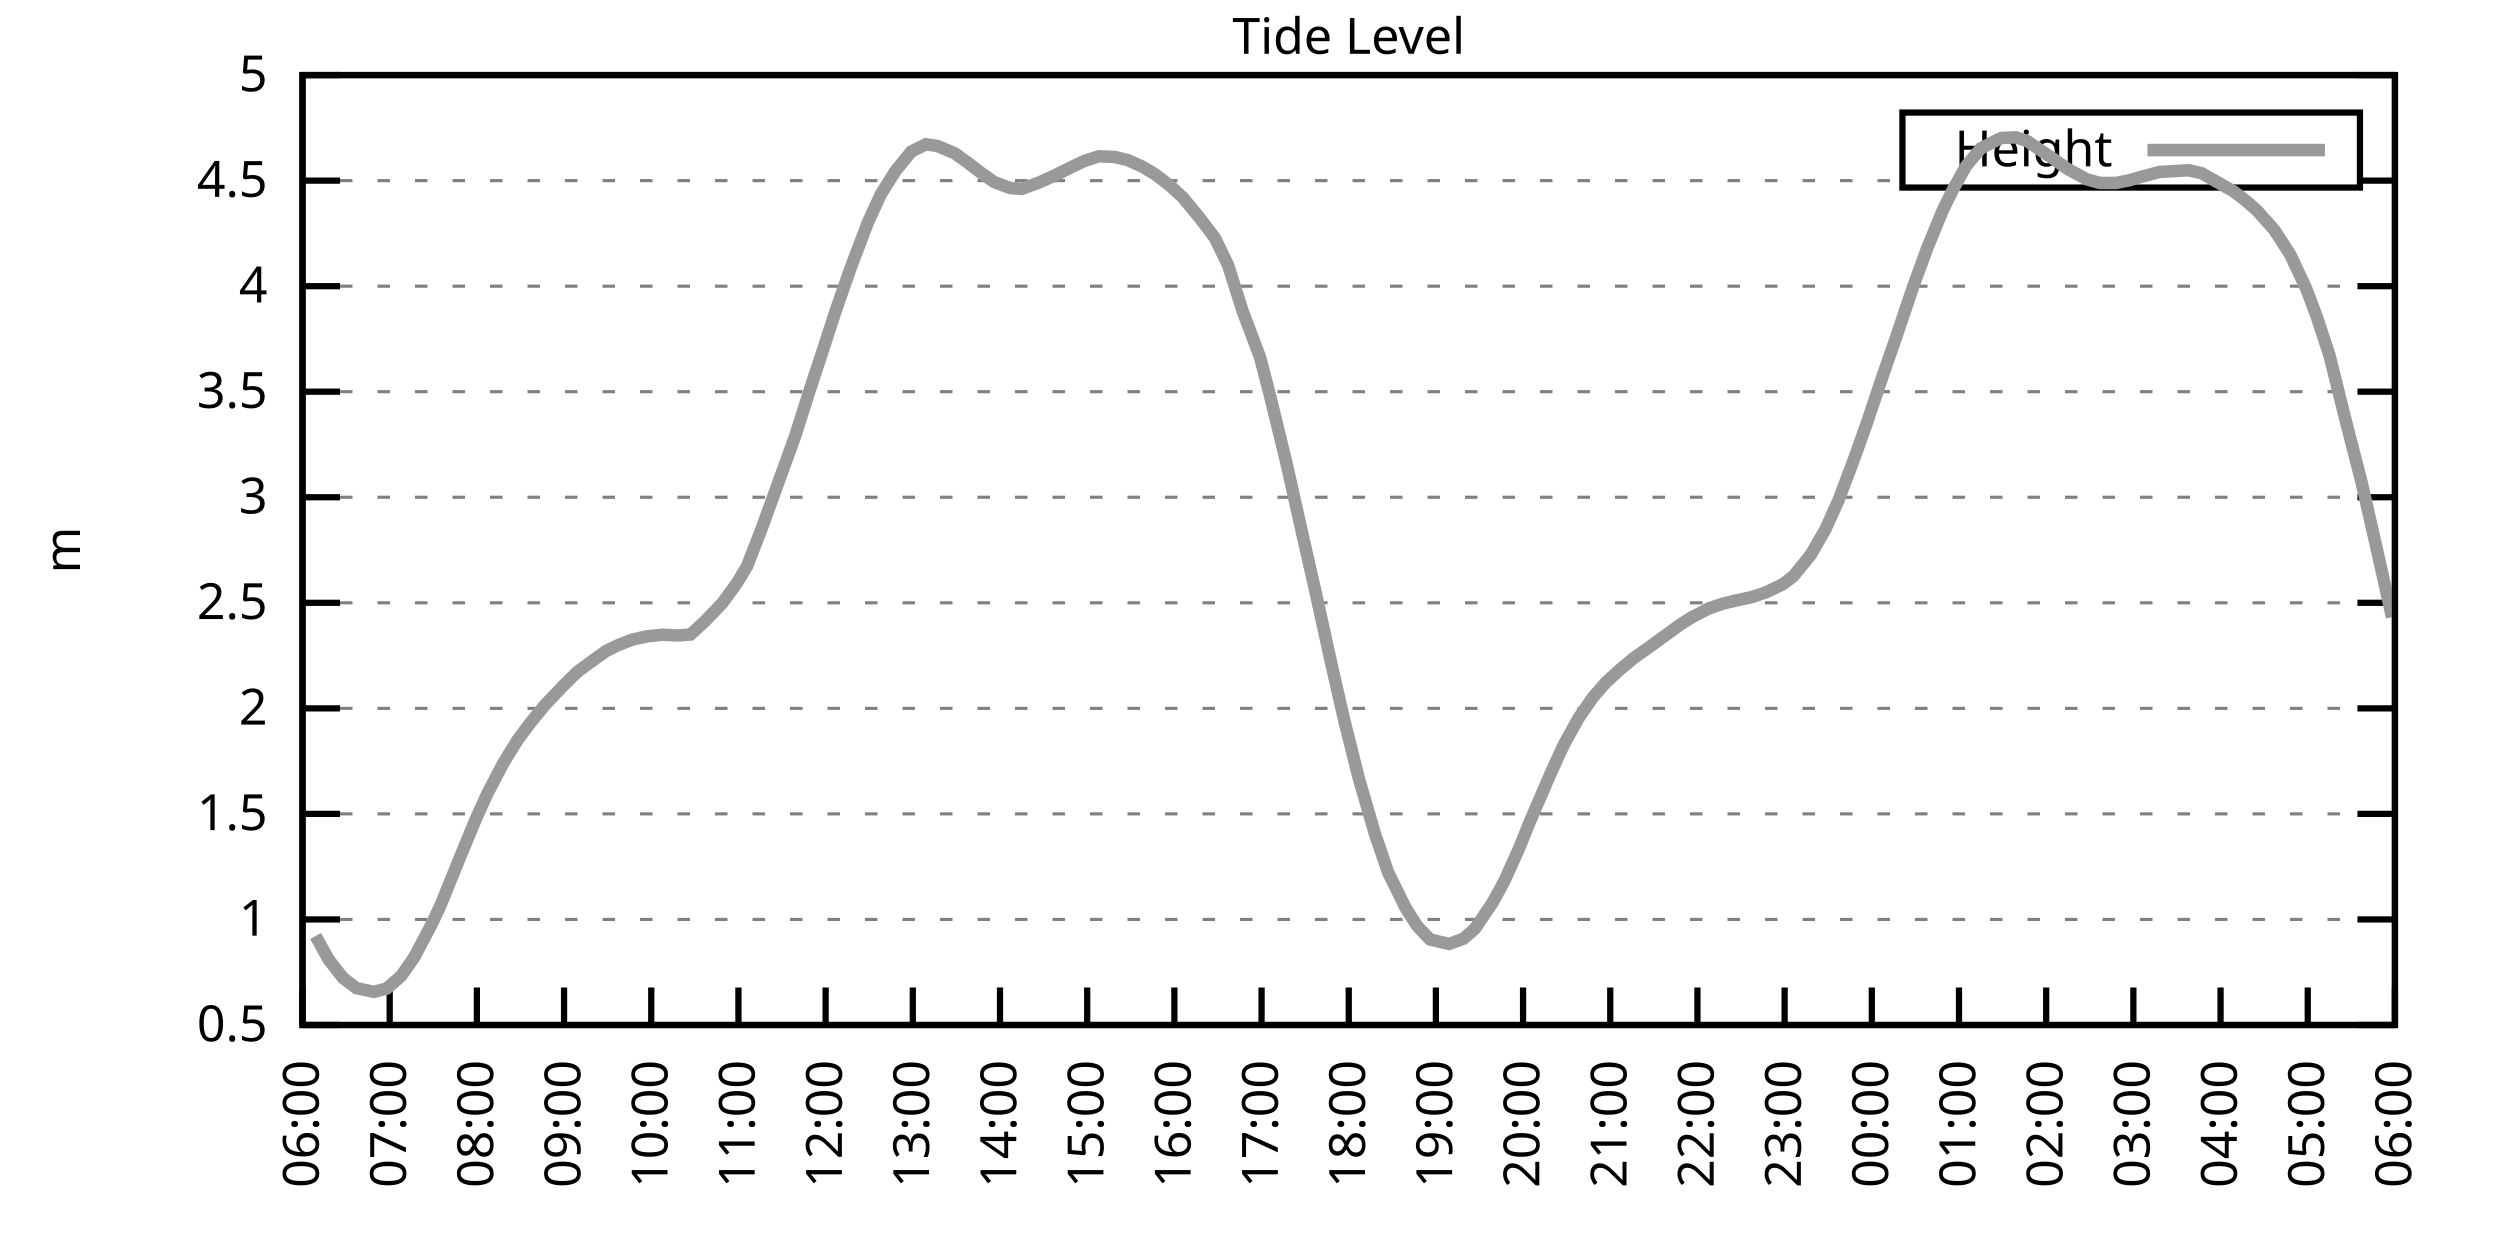
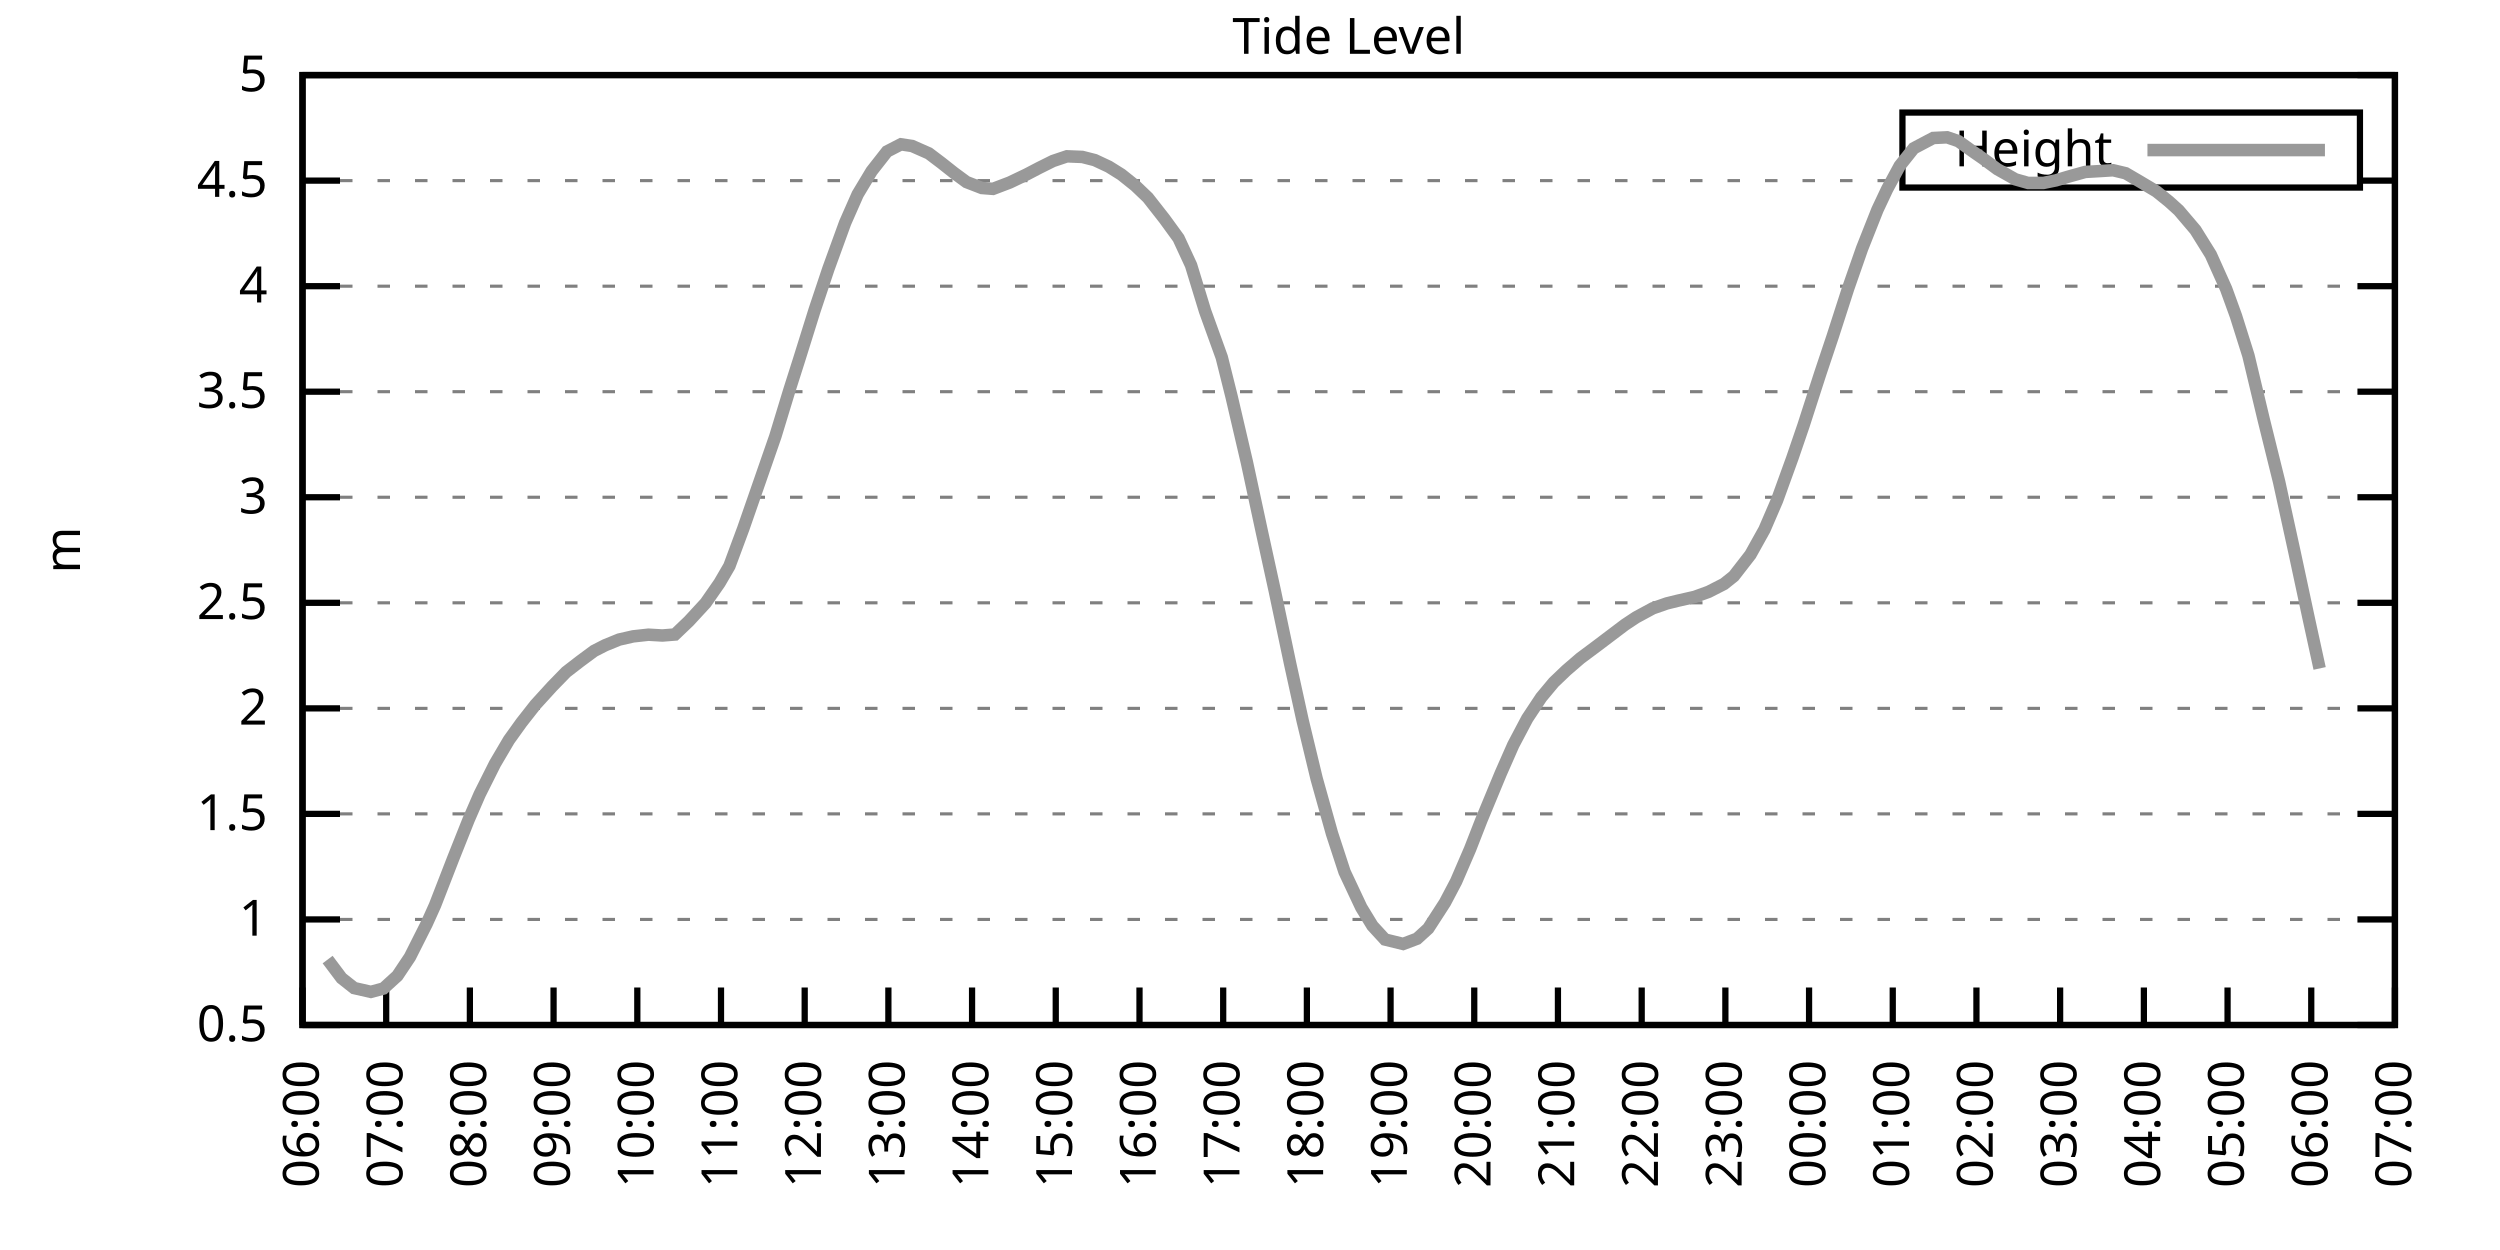
<svg xmlns="http://www.w3.org/2000/svg" xmlns:xlink="http://www.w3.org/1999/xlink" width="400" height="200" viewBox="0 0 400 200">
  <g id="gnuplot_canvas">
    <rect x="0" y="0" width="400" height="200" fill="none" />
    <defs>
      <circle id="gpDot" r="0.5" stroke-width="0.5" stroke="currentColor" />
      <path id="gpPt0" stroke-width="0.333" stroke="currentColor" d="M-1,0 h2 M0,-1 v2" />
      <path id="gpPt1" stroke-width="0.333" stroke="currentColor" d="M-1,-1 L1,1 M1,-1 L-1,1" />
      <path id="gpPt2" stroke-width="0.333" stroke="currentColor" d="M-1,0 L1,0 M0,-1 L0,1 M-1,-1 L1,1 M-1,1 L1,-1" />
      <rect id="gpPt3" stroke-width="0.333" stroke="currentColor" x="-1" y="-1" width="2" height="2" />
      <rect id="gpPt4" stroke-width="0.333" stroke="currentColor" fill="currentColor" x="-1" y="-1" width="2" height="2" />
      <circle id="gpPt5" stroke-width="0.333" stroke="currentColor" cx="0" cy="0" r="1" />
      <use xlink:href="#gpPt5" id="gpPt6" fill="currentColor" stroke="none" />
      <path id="gpPt7" stroke-width="0.333" stroke="currentColor" d="M0,-1.33 L-1.33,0.67 L1.33,0.67 z" />
      <use xlink:href="#gpPt7" id="gpPt8" fill="currentColor" stroke="none" />
      <use xlink:href="#gpPt7" id="gpPt9" stroke="currentColor" transform="rotate(180)" />
      <use xlink:href="#gpPt9" id="gpPt10" fill="currentColor" stroke="none" />
      <use xlink:href="#gpPt3" id="gpPt11" stroke="currentColor" transform="rotate(45)" />
      <use xlink:href="#gpPt11" id="gpPt12" fill="currentColor" stroke="none" />
      <path id="gpPt13" stroke-width="0.333" stroke="currentColor" d="M0,1.330 L1.265,0.411 L0.782,-1.067 L-0.782,-1.076 L-1.265,0.411 z" />
      <use xlink:href="#gpPt13" id="gpPt14" fill="currentColor" stroke="none" />
      <filter id="textbox" filterUnits="objectBoundingBox" x="0" y="0" height="1" width="1">
        <feFlood flood-color="white" flood-opacity="1" result="bgnd" />
        <feComposite in="SourceGraphic" in2="bgnd" operator="atop" />
      </filter>
      <filter id="greybox" filterUnits="objectBoundingBox" x="0" y="0" height="1" width="1">
        <feFlood flood-color="lightgrey" flood-opacity="1" result="grey" />
        <feComposite in="SourceGraphic" in2="grey" operator="atop" />
      </filter>
    </defs>
    <g fill="none" color="white" stroke="currentColor" stroke-width="1.00" stroke-linecap="butt" stroke-linejoin="miter">
</g>
    <g fill="none" color="black" stroke="currentColor" stroke-width="1.00" stroke-linecap="butt" stroke-linejoin="miter">
      <g stroke="none" shape-rendering="crispEdges">
        <polygon fill="rgb(255, 255, 255)" points="48.40,164.00 383.18,164.00 383.18,12.02 48.40,12.02 " />
      </g>
    </g>
    <g fill="none" color="black" stroke="currentColor" stroke-width="1.00" stroke-linecap="butt" stroke-linejoin="miter">
</g>
    <g fill="none" color="black" stroke="black" stroke-width="0.50" stroke-linecap="butt" stroke-linejoin="miter">
</g>
    <g fill="none" color="gray" stroke="currentColor" stroke-width="0.50" stroke-linecap="butt" stroke-linejoin="miter">
      <path stroke="gray" stroke-dasharray="2,4" class="gridline" d="M48.40,164.00 L383.19,164.00  " />
    </g>
    <g fill="none" color="gray" stroke="gray" stroke-width="1.00" stroke-linecap="butt" stroke-linejoin="miter">
</g>
    <g fill="none" color="black" stroke="currentColor" stroke-width="1.00" stroke-linecap="butt" stroke-linejoin="miter">
      <path stroke="black" d="M48.40,164.00 L54.40,164.00 M383.19,164.00 L377.19,164.00  " />
      <g transform="translate(42.80,166.60)" stroke="none" fill="black" font-family="Sans" font-size="8.00" text-anchor="end">
        <text>
          <tspan font-family="Sans"> 0.5</tspan>
        </text>
      </g>
    </g>
    <g fill="none" color="black" stroke="currentColor" stroke-width="1.00" stroke-linecap="butt" stroke-linejoin="miter">
</g>
    <g fill="none" color="black" stroke="black" stroke-width="0.50" stroke-linecap="butt" stroke-linejoin="miter">
</g>
    <g fill="none" color="gray" stroke="currentColor" stroke-width="0.50" stroke-linecap="butt" stroke-linejoin="miter">
      <path stroke="gray" stroke-dasharray="2,4" class="gridline" d="M48.40,147.11 L383.19,147.11  " />
    </g>
    <g fill="none" color="gray" stroke="gray" stroke-width="1.00" stroke-linecap="butt" stroke-linejoin="miter">
</g>
    <g fill="none" color="black" stroke="currentColor" stroke-width="1.00" stroke-linecap="butt" stroke-linejoin="miter">
      <path stroke="black" d="M48.40,147.11 L54.40,147.11 M383.19,147.11 L377.19,147.11  " />
      <g transform="translate(42.80,149.71)" stroke="none" fill="black" font-family="Sans" font-size="8.00" text-anchor="end">
        <text>
          <tspan font-family="Sans"> 1</tspan>
        </text>
      </g>
    </g>
    <g fill="none" color="black" stroke="currentColor" stroke-width="1.00" stroke-linecap="butt" stroke-linejoin="miter">
</g>
    <g fill="none" color="black" stroke="black" stroke-width="0.50" stroke-linecap="butt" stroke-linejoin="miter">
</g>
    <g fill="none" color="gray" stroke="currentColor" stroke-width="0.50" stroke-linecap="butt" stroke-linejoin="miter">
      <path stroke="gray" stroke-dasharray="2,4" class="gridline" d="M48.40,130.22 L383.19,130.22  " />
    </g>
    <g fill="none" color="gray" stroke="gray" stroke-width="1.00" stroke-linecap="butt" stroke-linejoin="miter">
</g>
    <g fill="none" color="black" stroke="currentColor" stroke-width="1.00" stroke-linecap="butt" stroke-linejoin="miter">
      <path stroke="black" d="M48.40,130.22 L54.40,130.22 M383.19,130.22 L377.19,130.22  " />
      <g transform="translate(42.80,132.82)" stroke="none" fill="black" font-family="Sans" font-size="8.00" text-anchor="end">
        <text>
          <tspan font-family="Sans"> 1.5</tspan>
        </text>
      </g>
    </g>
    <g fill="none" color="black" stroke="currentColor" stroke-width="1.00" stroke-linecap="butt" stroke-linejoin="miter">
</g>
    <g fill="none" color="black" stroke="black" stroke-width="0.50" stroke-linecap="butt" stroke-linejoin="miter">
</g>
    <g fill="none" color="gray" stroke="currentColor" stroke-width="0.50" stroke-linecap="butt" stroke-linejoin="miter">
      <path stroke="gray" stroke-dasharray="2,4" class="gridline" d="M48.40,113.34 L383.19,113.34  " />
    </g>
    <g fill="none" color="gray" stroke="gray" stroke-width="1.00" stroke-linecap="butt" stroke-linejoin="miter">
</g>
    <g fill="none" color="black" stroke="currentColor" stroke-width="1.00" stroke-linecap="butt" stroke-linejoin="miter">
      <path stroke="black" d="M48.40,113.34 L54.40,113.34 M383.19,113.34 L377.19,113.34  " />
      <g transform="translate(42.80,115.94)" stroke="none" fill="black" font-family="Sans" font-size="8.00" text-anchor="end">
        <text>
          <tspan font-family="Sans"> 2</tspan>
        </text>
      </g>
    </g>
    <g fill="none" color="black" stroke="currentColor" stroke-width="1.00" stroke-linecap="butt" stroke-linejoin="miter">
</g>
    <g fill="none" color="black" stroke="black" stroke-width="0.50" stroke-linecap="butt" stroke-linejoin="miter">
</g>
    <g fill="none" color="gray" stroke="currentColor" stroke-width="0.50" stroke-linecap="butt" stroke-linejoin="miter">
      <path stroke="gray" stroke-dasharray="2,4" class="gridline" d="M48.40,96.45 L383.19,96.45  " />
    </g>
    <g fill="none" color="gray" stroke="gray" stroke-width="1.00" stroke-linecap="butt" stroke-linejoin="miter">
</g>
    <g fill="none" color="black" stroke="currentColor" stroke-width="1.00" stroke-linecap="butt" stroke-linejoin="miter">
      <path stroke="black" d="M48.40,96.45 L54.40,96.45 M383.19,96.45 L377.19,96.45  " />
      <g transform="translate(42.80,99.05)" stroke="none" fill="black" font-family="Sans" font-size="8.00" text-anchor="end">
        <text>
          <tspan font-family="Sans"> 2.5</tspan>
        </text>
      </g>
    </g>
    <g fill="none" color="black" stroke="currentColor" stroke-width="1.00" stroke-linecap="butt" stroke-linejoin="miter">
</g>
    <g fill="none" color="black" stroke="black" stroke-width="0.50" stroke-linecap="butt" stroke-linejoin="miter">
</g>
    <g fill="none" color="gray" stroke="currentColor" stroke-width="0.50" stroke-linecap="butt" stroke-linejoin="miter">
      <path stroke="gray" stroke-dasharray="2,4" class="gridline" d="M48.40,79.56 L383.19,79.56  " />
    </g>
    <g fill="none" color="gray" stroke="gray" stroke-width="1.00" stroke-linecap="butt" stroke-linejoin="miter">
</g>
    <g fill="none" color="black" stroke="currentColor" stroke-width="1.00" stroke-linecap="butt" stroke-linejoin="miter">
      <path stroke="black" d="M48.40,79.56 L54.40,79.56 M383.19,79.56 L377.19,79.56  " />
      <g transform="translate(42.80,82.16)" stroke="none" fill="black" font-family="Sans" font-size="8.00" text-anchor="end">
        <text>
          <tspan font-family="Sans"> 3</tspan>
        </text>
      </g>
    </g>
    <g fill="none" color="black" stroke="currentColor" stroke-width="1.00" stroke-linecap="butt" stroke-linejoin="miter">
</g>
    <g fill="none" color="black" stroke="black" stroke-width="0.50" stroke-linecap="butt" stroke-linejoin="miter">
</g>
    <g fill="none" color="gray" stroke="currentColor" stroke-width="0.50" stroke-linecap="butt" stroke-linejoin="miter">
      <path stroke="gray" stroke-dasharray="2,4" class="gridline" d="M48.40,62.67 L383.19,62.67  " />
    </g>
    <g fill="none" color="gray" stroke="gray" stroke-width="1.00" stroke-linecap="butt" stroke-linejoin="miter">
</g>
    <g fill="none" color="black" stroke="currentColor" stroke-width="1.00" stroke-linecap="butt" stroke-linejoin="miter">
      <path stroke="black" d="M48.40,62.67 L54.40,62.67 M383.19,62.67 L377.19,62.67  " />
      <g transform="translate(42.80,65.27)" stroke="none" fill="black" font-family="Sans" font-size="8.00" text-anchor="end">
        <text>
          <tspan font-family="Sans"> 3.5</tspan>
        </text>
      </g>
    </g>
    <g fill="none" color="black" stroke="currentColor" stroke-width="1.00" stroke-linecap="butt" stroke-linejoin="miter">
</g>
    <g fill="none" color="black" stroke="black" stroke-width="0.50" stroke-linecap="butt" stroke-linejoin="miter">
</g>
    <g fill="none" color="gray" stroke="currentColor" stroke-width="0.50" stroke-linecap="butt" stroke-linejoin="miter">
      <path stroke="gray" stroke-dasharray="2,4" class="gridline" d="M48.40,45.79 L383.19,45.79  " />
    </g>
    <g fill="none" color="gray" stroke="gray" stroke-width="1.00" stroke-linecap="butt" stroke-linejoin="miter">
</g>
    <g fill="none" color="black" stroke="currentColor" stroke-width="1.00" stroke-linecap="butt" stroke-linejoin="miter">
      <path stroke="black" d="M48.40,45.79 L54.40,45.79 M383.19,45.79 L377.19,45.79  " />
      <g transform="translate(42.80,48.39)" stroke="none" fill="black" font-family="Sans" font-size="8.00" text-anchor="end">
        <text>
          <tspan font-family="Sans"> 4</tspan>
        </text>
      </g>
    </g>
    <g fill="none" color="black" stroke="currentColor" stroke-width="1.00" stroke-linecap="butt" stroke-linejoin="miter">
</g>
    <g fill="none" color="black" stroke="black" stroke-width="0.50" stroke-linecap="butt" stroke-linejoin="miter">
</g>
    <g fill="none" color="gray" stroke="currentColor" stroke-width="0.50" stroke-linecap="butt" stroke-linejoin="miter">
      <path stroke="gray" stroke-dasharray="2,4" class="gridline" d="M48.40,28.90 L304.39,28.90 M377.59,28.90 L383.19,28.90  " />
    </g>
    <g fill="none" color="gray" stroke="gray" stroke-width="1.00" stroke-linecap="butt" stroke-linejoin="miter">
</g>
    <g fill="none" color="black" stroke="currentColor" stroke-width="1.00" stroke-linecap="butt" stroke-linejoin="miter">
      <path stroke="black" d="M48.40,28.90 L54.40,28.90 M383.19,28.90 L377.19,28.90  " />
      <g transform="translate(42.80,31.50)" stroke="none" fill="black" font-family="Sans" font-size="8.00" text-anchor="end">
        <text>
          <tspan font-family="Sans"> 4.5</tspan>
        </text>
      </g>
    </g>
    <g fill="none" color="black" stroke="currentColor" stroke-width="1.00" stroke-linecap="butt" stroke-linejoin="miter">
</g>
    <g fill="none" color="black" stroke="black" stroke-width="0.50" stroke-linecap="butt" stroke-linejoin="miter">
</g>
    <g fill="none" color="gray" stroke="currentColor" stroke-width="0.50" stroke-linecap="butt" stroke-linejoin="miter">
      <path stroke="gray" stroke-dasharray="2,4" class="gridline" d="M48.40,12.01 L383.19,12.01  " />
    </g>
    <g fill="none" color="gray" stroke="gray" stroke-width="1.00" stroke-linecap="butt" stroke-linejoin="miter">
</g>
    <g fill="none" color="black" stroke="currentColor" stroke-width="1.00" stroke-linecap="butt" stroke-linejoin="miter">
      <path stroke="black" d="M48.40,12.01 L54.40,12.01 M383.19,12.01 L377.19,12.01  " />
      <g transform="translate(42.80,14.61)" stroke="none" fill="black" font-family="Sans" font-size="8.00" text-anchor="end">
        <text>
          <tspan font-family="Sans"> 5</tspan>
        </text>
      </g>
    </g>
    <g fill="none" color="black" stroke="currentColor" stroke-width="1.00" stroke-linecap="butt" stroke-linejoin="miter">
      <path stroke="black" d="M48.40,164.00 L48.40,158.00  " />
      <g transform="translate(51.00,169.60) rotate(270.00)" stroke="none" fill="black" font-family="Sans" font-size="8.00" text-anchor="end">
        <text>
          <tspan font-family="Sans">06:00</tspan>
        </text>
      </g>
    </g>
    <g fill="none" color="black" stroke="currentColor" stroke-width="1.00" stroke-linecap="butt" stroke-linejoin="miter">
-       <path stroke="black" d="M62.35,164.00 L62.35,158.00  " />
-       <g transform="translate(64.95,169.60) rotate(270.00)" stroke="none" fill="black" font-family="Sans" font-size="8.00" text-anchor="end">
+       <path stroke="black" d="M61.79,164.00 L61.79,158.00  " />
+       <g transform="translate(64.39,169.60) rotate(270.00)" stroke="none" fill="black" font-family="Sans" font-size="8.00" text-anchor="end">
        <text>
          <tspan font-family="Sans">07:00</tspan>
        </text>
      </g>
    </g>
    <g fill="none" color="black" stroke="currentColor" stroke-width="1.00" stroke-linecap="butt" stroke-linejoin="miter">
-       <path stroke="black" d="M76.30,164.00 L76.30,158.00  " />
-       <g transform="translate(78.90,169.60) rotate(270.00)" stroke="none" fill="black" font-family="Sans" font-size="8.00" text-anchor="end">
+       <path stroke="black" d="M75.18,164.00 L75.18,158.00  " />
+       <g transform="translate(77.78,169.60) rotate(270.00)" stroke="none" fill="black" font-family="Sans" font-size="8.00" text-anchor="end">
        <text>
          <tspan font-family="Sans">08:00</tspan>
        </text>
      </g>
    </g>
    <g fill="none" color="black" stroke="currentColor" stroke-width="1.00" stroke-linecap="butt" stroke-linejoin="miter">
-       <path stroke="black" d="M90.25,164.00 L90.25,158.00  " />
-       <g transform="translate(92.85,169.60) rotate(270.00)" stroke="none" fill="black" font-family="Sans" font-size="8.00" text-anchor="end">
+       <path stroke="black" d="M88.57,164.00 L88.57,158.00  " />
+       <g transform="translate(91.17,169.60) rotate(270.00)" stroke="none" fill="black" font-family="Sans" font-size="8.00" text-anchor="end">
        <text>
          <tspan font-family="Sans">09:00</tspan>
        </text>
      </g>
    </g>
    <g fill="none" color="black" stroke="currentColor" stroke-width="1.00" stroke-linecap="butt" stroke-linejoin="miter">
-       <path stroke="black" d="M104.20,164.00 L104.20,158.00  " />
-       <g transform="translate(106.80,169.60) rotate(270.00)" stroke="none" fill="black" font-family="Sans" font-size="8.00" text-anchor="end">
+       <path stroke="black" d="M101.97,164.00 L101.97,158.00  " />
+       <g transform="translate(104.57,169.60) rotate(270.00)" stroke="none" fill="black" font-family="Sans" font-size="8.00" text-anchor="end">
        <text>
          <tspan font-family="Sans">10:00</tspan>
        </text>
      </g>
    </g>
    <g fill="none" color="black" stroke="currentColor" stroke-width="1.00" stroke-linecap="butt" stroke-linejoin="miter">
-       <path stroke="black" d="M118.15,164.00 L118.15,158.00  " />
-       <g transform="translate(120.75,169.60) rotate(270.00)" stroke="none" fill="black" font-family="Sans" font-size="8.00" text-anchor="end">
+       <path stroke="black" d="M115.36,164.00 L115.36,158.00  " />
+       <g transform="translate(117.96,169.60) rotate(270.00)" stroke="none" fill="black" font-family="Sans" font-size="8.00" text-anchor="end">
        <text>
          <tspan font-family="Sans">11:00</tspan>
        </text>
      </g>
    </g>
    <g fill="none" color="black" stroke="currentColor" stroke-width="1.00" stroke-linecap="butt" stroke-linejoin="miter">
-       <path stroke="black" d="M132.10,164.00 L132.10,158.00  " />
-       <g transform="translate(134.70,169.60) rotate(270.00)" stroke="none" fill="black" font-family="Sans" font-size="8.00" text-anchor="end">
+       <path stroke="black" d="M128.75,164.00 L128.75,158.00  " />
+       <g transform="translate(131.35,169.60) rotate(270.00)" stroke="none" fill="black" font-family="Sans" font-size="8.00" text-anchor="end">
        <text>
          <tspan font-family="Sans">12:00</tspan>
        </text>
      </g>
    </g>
    <g fill="none" color="black" stroke="currentColor" stroke-width="1.00" stroke-linecap="butt" stroke-linejoin="miter">
-       <path stroke="black" d="M146.05,164.00 L146.05,158.00  " />
-       <g transform="translate(148.65,169.60) rotate(270.00)" stroke="none" fill="black" font-family="Sans" font-size="8.00" text-anchor="end">
+       <path stroke="black" d="M142.14,164.00 L142.14,158.00  " />
+       <g transform="translate(144.74,169.60) rotate(270.00)" stroke="none" fill="black" font-family="Sans" font-size="8.00" text-anchor="end">
        <text>
          <tspan font-family="Sans">13:00</tspan>
        </text>
      </g>
    </g>
    <g fill="none" color="black" stroke="currentColor" stroke-width="1.00" stroke-linecap="butt" stroke-linejoin="miter">
-       <path stroke="black" d="M160.00,164.00 L160.00,158.00  " />
-       <g transform="translate(162.60,169.60) rotate(270.00)" stroke="none" fill="black" font-family="Sans" font-size="8.00" text-anchor="end">
+       <path stroke="black" d="M155.53,164.00 L155.53,158.00  " />
+       <g transform="translate(158.13,169.60) rotate(270.00)" stroke="none" fill="black" font-family="Sans" font-size="8.00" text-anchor="end">
        <text>
          <tspan font-family="Sans">14:00</tspan>
        </text>
      </g>
    </g>
    <g fill="none" color="black" stroke="currentColor" stroke-width="1.00" stroke-linecap="butt" stroke-linejoin="miter">
-       <path stroke="black" d="M173.95,164.00 L173.95,158.00  " />
-       <g transform="translate(176.55,169.60) rotate(270.00)" stroke="none" fill="black" font-family="Sans" font-size="8.00" text-anchor="end">
+       <path stroke="black" d="M168.92,164.00 L168.92,158.00  " />
+       <g transform="translate(171.52,169.60) rotate(270.00)" stroke="none" fill="black" font-family="Sans" font-size="8.00" text-anchor="end">
        <text>
          <tspan font-family="Sans">15:00</tspan>
        </text>
      </g>
    </g>
    <g fill="none" color="black" stroke="currentColor" stroke-width="1.00" stroke-linecap="butt" stroke-linejoin="miter">
-       <path stroke="black" d="M187.90,164.00 L187.90,158.00  " />
-       <g transform="translate(190.50,169.60) rotate(270.00)" stroke="none" fill="black" font-family="Sans" font-size="8.00" text-anchor="end">
+       <path stroke="black" d="M182.32,164.00 L182.32,158.00  " />
+       <g transform="translate(184.92,169.60) rotate(270.00)" stroke="none" fill="black" font-family="Sans" font-size="8.00" text-anchor="end">
        <text>
          <tspan font-family="Sans">16:00</tspan>
        </text>
      </g>
    </g>
    <g fill="none" color="black" stroke="currentColor" stroke-width="1.00" stroke-linecap="butt" stroke-linejoin="miter">
-       <path stroke="black" d="M201.85,164.00 L201.85,158.00  " />
-       <g transform="translate(204.45,169.60) rotate(270.00)" stroke="none" fill="black" font-family="Sans" font-size="8.00" text-anchor="end">
+       <path stroke="black" d="M195.71,164.00 L195.71,158.00  " />
+       <g transform="translate(198.31,169.60) rotate(270.00)" stroke="none" fill="black" font-family="Sans" font-size="8.00" text-anchor="end">
        <text>
          <tspan font-family="Sans">17:00</tspan>
        </text>
      </g>
    </g>
    <g fill="none" color="black" stroke="currentColor" stroke-width="1.00" stroke-linecap="butt" stroke-linejoin="miter">
-       <path stroke="black" d="M215.80,164.00 L215.80,158.00  " />
-       <g transform="translate(218.40,169.60) rotate(270.00)" stroke="none" fill="black" font-family="Sans" font-size="8.00" text-anchor="end">
+       <path stroke="black" d="M209.10,164.00 L209.10,158.00  " />
+       <g transform="translate(211.70,169.60) rotate(270.00)" stroke="none" fill="black" font-family="Sans" font-size="8.00" text-anchor="end">
        <text>
          <tspan font-family="Sans">18:00</tspan>
        </text>
      </g>
    </g>
    <g fill="none" color="black" stroke="currentColor" stroke-width="1.00" stroke-linecap="butt" stroke-linejoin="miter">
-       <path stroke="black" d="M229.74,164.00 L229.74,158.00  " />
-       <g transform="translate(232.34,169.60) rotate(270.00)" stroke="none" fill="black" font-family="Sans" font-size="8.00" text-anchor="end">
+       <path stroke="black" d="M222.49,164.00 L222.49,158.00  " />
+       <g transform="translate(225.09,169.60) rotate(270.00)" stroke="none" fill="black" font-family="Sans" font-size="8.00" text-anchor="end">
        <text>
          <tspan font-family="Sans">19:00</tspan>
        </text>
      </g>
    </g>
    <g fill="none" color="black" stroke="currentColor" stroke-width="1.00" stroke-linecap="butt" stroke-linejoin="miter">
-       <path stroke="black" d="M243.69,164.00 L243.69,158.00  " />
-       <g transform="translate(246.29,169.60) rotate(270.00)" stroke="none" fill="black" font-family="Sans" font-size="8.00" text-anchor="end">
+       <path stroke="black" d="M235.88,164.00 L235.88,158.00  " />
+       <g transform="translate(238.48,169.60) rotate(270.00)" stroke="none" fill="black" font-family="Sans" font-size="8.00" text-anchor="end">
        <text>
          <tspan font-family="Sans">20:00</tspan>
        </text>
      </g>
    </g>
    <g fill="none" color="black" stroke="currentColor" stroke-width="1.00" stroke-linecap="butt" stroke-linejoin="miter">
-       <path stroke="black" d="M257.64,164.00 L257.64,158.00  " />
-       <g transform="translate(260.24,169.60) rotate(270.00)" stroke="none" fill="black" font-family="Sans" font-size="8.00" text-anchor="end">
+       <path stroke="black" d="M249.27,164.00 L249.27,158.00  " />
+       <g transform="translate(251.87,169.60) rotate(270.00)" stroke="none" fill="black" font-family="Sans" font-size="8.00" text-anchor="end">
        <text>
          <tspan font-family="Sans">21:00</tspan>
        </text>
      </g>
    </g>
    <g fill="none" color="black" stroke="currentColor" stroke-width="1.00" stroke-linecap="butt" stroke-linejoin="miter">
-       <path stroke="black" d="M271.59,164.00 L271.59,158.00  " />
-       <g transform="translate(274.19,169.60) rotate(270.00)" stroke="none" fill="black" font-family="Sans" font-size="8.00" text-anchor="end">
+       <path stroke="black" d="M262.67,164.00 L262.67,158.00  " />
+       <g transform="translate(265.27,169.60) rotate(270.00)" stroke="none" fill="black" font-family="Sans" font-size="8.00" text-anchor="end">
        <text>
          <tspan font-family="Sans">22:00</tspan>
        </text>
      </g>
    </g>
    <g fill="none" color="black" stroke="currentColor" stroke-width="1.00" stroke-linecap="butt" stroke-linejoin="miter">
-       <path stroke="black" d="M285.54,164.00 L285.54,158.00  " />
-       <g transform="translate(288.14,169.60) rotate(270.00)" stroke="none" fill="black" font-family="Sans" font-size="8.00" text-anchor="end">
+       <path stroke="black" d="M276.06,164.00 L276.06,158.00  " />
+       <g transform="translate(278.66,169.60) rotate(270.00)" stroke="none" fill="black" font-family="Sans" font-size="8.00" text-anchor="end">
        <text>
          <tspan font-family="Sans">23:00</tspan>
        </text>
      </g>
    </g>
    <g fill="none" color="black" stroke="currentColor" stroke-width="1.00" stroke-linecap="butt" stroke-linejoin="miter">
-       <path stroke="black" d="M299.49,164.00 L299.49,158.00  " />
-       <g transform="translate(302.09,169.60) rotate(270.00)" stroke="none" fill="black" font-family="Sans" font-size="8.00" text-anchor="end">
+       <path stroke="black" d="M289.45,164.00 L289.45,158.00  " />
+       <g transform="translate(292.05,169.60) rotate(270.00)" stroke="none" fill="black" font-family="Sans" font-size="8.00" text-anchor="end">
        <text>
          <tspan font-family="Sans">00:00</tspan>
        </text>
      </g>
    </g>
    <g fill="none" color="black" stroke="currentColor" stroke-width="1.00" stroke-linecap="butt" stroke-linejoin="miter">
-       <path stroke="black" d="M313.44,164.00 L313.44,158.00  " />
-       <g transform="translate(316.04,169.60) rotate(270.00)" stroke="none" fill="black" font-family="Sans" font-size="8.00" text-anchor="end">
+       <path stroke="black" d="M302.84,164.00 L302.84,158.00  " />
+       <g transform="translate(305.44,169.60) rotate(270.00)" stroke="none" fill="black" font-family="Sans" font-size="8.00" text-anchor="end">
        <text>
          <tspan font-family="Sans">01:00</tspan>
        </text>
      </g>
    </g>
    <g fill="none" color="black" stroke="currentColor" stroke-width="1.00" stroke-linecap="butt" stroke-linejoin="miter">
-       <path stroke="black" d="M327.39,164.00 L327.39,158.00  " />
-       <g transform="translate(329.99,169.60) rotate(270.00)" stroke="none" fill="black" font-family="Sans" font-size="8.00" text-anchor="end">
+       <path stroke="black" d="M316.23,164.00 L316.23,158.00  " />
+       <g transform="translate(318.83,169.60) rotate(270.00)" stroke="none" fill="black" font-family="Sans" font-size="8.00" text-anchor="end">
        <text>
          <tspan font-family="Sans">02:00</tspan>
        </text>
      </g>
    </g>
    <g fill="none" color="black" stroke="currentColor" stroke-width="1.00" stroke-linecap="butt" stroke-linejoin="miter">
-       <path stroke="black" d="M341.34,164.00 L341.34,158.00  " />
-       <g transform="translate(343.94,169.60) rotate(270.00)" stroke="none" fill="black" font-family="Sans" font-size="8.00" text-anchor="end">
+       <path stroke="black" d="M329.62,164.00 L329.62,158.00  " />
+       <g transform="translate(332.22,169.60) rotate(270.00)" stroke="none" fill="black" font-family="Sans" font-size="8.00" text-anchor="end">
        <text>
          <tspan font-family="Sans">03:00</tspan>
        </text>
      </g>
    </g>
    <g fill="none" color="black" stroke="currentColor" stroke-width="1.00" stroke-linecap="butt" stroke-linejoin="miter">
-       <path stroke="black" d="M355.29,164.00 L355.29,158.00  " />
-       <g transform="translate(357.89,169.60) rotate(270.00)" stroke="none" fill="black" font-family="Sans" font-size="8.00" text-anchor="end">
+       <path stroke="black" d="M343.02,164.00 L343.02,158.00  " />
+       <g transform="translate(345.62,169.60) rotate(270.00)" stroke="none" fill="black" font-family="Sans" font-size="8.00" text-anchor="end">
        <text>
          <tspan font-family="Sans">04:00</tspan>
        </text>
      </g>
    </g>
    <g fill="none" color="black" stroke="currentColor" stroke-width="1.00" stroke-linecap="butt" stroke-linejoin="miter">
-       <path stroke="black" d="M369.24,164.00 L369.24,158.00  " />
-       <g transform="translate(371.84,169.60) rotate(270.00)" stroke="none" fill="black" font-family="Sans" font-size="8.00" text-anchor="end">
+       <path stroke="black" d="M356.41,164.00 L356.41,158.00  " />
+       <g transform="translate(359.01,169.60) rotate(270.00)" stroke="none" fill="black" font-family="Sans" font-size="8.00" text-anchor="end">
        <text>
          <tspan font-family="Sans">05:00</tspan>
+         </text>
+       </g>
+     </g>
+     <g fill="none" color="black" stroke="currentColor" stroke-width="1.00" stroke-linecap="butt" stroke-linejoin="miter">
+       <path stroke="black" d="M369.80,164.00 L369.80,158.00  " />
+       <g transform="translate(372.40,169.60) rotate(270.00)" stroke="none" fill="black" font-family="Sans" font-size="8.00" text-anchor="end">
+         <text>
+           <tspan font-family="Sans">06:00</tspan>
        </text>
      </g>
    </g>
    <g fill="none" color="black" stroke="currentColor" stroke-width="1.00" stroke-linecap="butt" stroke-linejoin="miter">
      <path stroke="black" d="M383.19,164.00 L383.19,158.00  " />
      <g transform="translate(385.79,169.60) rotate(270.00)" stroke="none" fill="black" font-family="Sans" font-size="8.00" text-anchor="end">
        <text>
-           <tspan font-family="Sans">06:00</tspan>
+           <tspan font-family="Sans">07:00</tspan>
        </text>
      </g>
    </g>
    <g fill="none" color="black" stroke="currentColor" stroke-width="1.00" stroke-linecap="butt" stroke-linejoin="miter">
</g>
    <g fill="none" color="black" stroke="currentColor" stroke-width="1.00" stroke-linecap="butt" stroke-linejoin="miter">
      <path stroke="black" d="M48.40,12.01 L48.40,164.00 L383.19,164.00 L383.19,12.01 L48.40,12.01 Z  " />
    </g>
    <g fill="none" color="black" stroke="currentColor" stroke-width="1.00" stroke-linecap="butt" stroke-linejoin="miter">
</g>
    <g fill="none" color="black" stroke="currentColor" stroke-width="1.00" stroke-linecap="butt" stroke-linejoin="miter">
      <path stroke="black" d="M304.39,30.01 L304.39,18.01 L377.59,18.01 L377.59,30.01 L304.39,30.01 Z  " />
    </g>
    <g id="Tide_level_plot_1">
      <g fill="none" color="white" stroke="black" stroke-width="2.00" stroke-linecap="butt" stroke-linejoin="miter">
</g>
      <g fill="none" color="black" stroke="currentColor" stroke-width="2.00" stroke-linecap="butt" stroke-linejoin="miter">
        <g transform="translate(337.99,26.61)" stroke="none" fill="black" font-family="Sans" font-size="8.00" text-anchor="end">
          <text>
            <tspan font-family="Sans">Height</tspan>
          </text>
        </g>
      </g>
      <g fill="none" color="black" stroke="currentColor" stroke-width="2.00" stroke-linecap="butt" stroke-linejoin="miter">
-         <path stroke="rgb(153, 153, 153)" d="M343.59,24.01 L371.99,24.01 M50.49,149.75 L52.58,153.53 L54.91,156.50 L57.00,158.09 L59.79,158.70 L61.88,158.16   L64.21,156.13 L66.30,153.12 L69.09,147.82 L70.49,144.85 L73.51,137.38 L76.07,131.20 L77.93,127.08 L80.48,122.19   L82.81,118.40 L84.90,115.60 L87.23,112.76 L90.02,109.82 L92.34,107.53 L94.67,105.80 L96.99,104.15 L98.85,103.24   L101.18,102.33 L103.50,101.82 L106.06,101.55 L108.38,101.68 L110.48,101.52 L112.80,99.39 L115.59,96.48 L117.92,93.27   L119.54,90.57 L121.87,84.56 L124.89,76.22 L127.22,69.80 L129.54,62.47 L131.17,57.54 L133.72,49.70 L136.05,43.02   L138.84,35.65 L140.93,31.09 L143.26,27.38 L145.81,24.24 L148.14,23.09 L150.00,23.36 L152.79,24.54 L154.88,26.06   L156.97,27.65 L159.07,29.13 L161.62,30.08 L163.48,30.22 L166.27,29.20 L169.06,27.92 L171.16,26.87 L173.48,25.76   L175.81,25.01 L178.36,25.11 L180.46,25.62 L182.78,26.67 L184.87,27.92 L187.20,29.71 L189.29,31.63 L192.08,35.04   L194.41,38.12 L196.50,42.44 L198.82,49.77 L201.61,57.17 L203.24,63.45 L205.80,73.95 L208.36,85.37 L210.45,94.56   L213.01,106.18 L215.10,115.33 L217.42,124.58 L219.98,133.37 L222.07,139.51 L224.86,145.19 L226.72,148.13 L228.81,150.32   L231.84,151.03 L234.16,150.19 L236.02,148.56 L238.81,144.41 L240.67,141.03 L243.00,135.86 L244.86,131.27 L248.11,123.74   L250.20,119.18 L252.53,114.96 L254.85,111.58 L256.95,109.18 L259.04,107.26 L261.36,105.33 L264.15,103.34 L266.25,101.82   L268.80,99.96 L270.66,98.78 L273.45,97.33 L275.78,96.55 L277.64,96.11 L280.43,95.50 L282.75,94.69 L285.31,93.44   L286.94,92.19 L289.73,88.75 L292.05,84.73 L294.15,80.07 L296.70,73.31 L298.56,68.08 L301.35,59.80 L303.44,53.79   L306.00,46.16 L308.33,39.77 L310.88,33.56 L312.51,30.25 L314.60,26.53 L316.93,23.73 L320.18,22.08 L322.51,21.97   L324.37,22.58 L326.93,24.34 L328.55,25.42 L330.88,27.07 L333.90,28.70 L335.99,29.27 L338.55,29.27 L340.64,28.86   L342.50,28.32 L345.53,27.51 L347.85,27.38 L350.18,27.24 L352.27,27.72 L354.59,29.03 L357.38,30.62 L359.48,32.24   L361.10,33.66 L363.89,36.80 L366.45,40.75 L369.01,46.22 L370.64,50.55 L372.73,56.90 L375.29,67.20 L377.84,77.10   L380.40,88.34 L382.73,98.75  " />
+         <path stroke="rgb(153, 153, 153)" d="M343.59,24.01 L371.99,24.01 M52.42,153.53 L54.65,156.50 L56.66,158.09 L59.34,158.70 L61.35,158.16 L63.58,156.13   L65.59,153.12 L68.26,147.82 L69.60,144.85 L72.50,137.38 L74.96,131.20 L76.75,127.08 L79.20,122.19 L81.43,118.40   L83.44,115.60 L85.67,112.76 L88.35,109.82 L90.58,107.53 L92.82,105.80 L95.05,104.15 L96.83,103.24 L99.06,102.33   L101.30,101.82 L103.75,101.55 L105.98,101.68 L107.99,101.52 L110.22,99.39 L112.90,96.48 L115.13,93.27 L116.70,90.57   L118.93,84.56 L121.83,76.22 L124.06,69.80 L126.29,62.47 L127.86,57.54 L130.31,49.70 L132.54,43.02 L135.22,35.65   L137.23,31.09 L139.46,27.38 L141.92,24.24 L144.15,23.09 L145.94,23.36 L148.61,24.54 L150.62,26.06 L152.63,27.65   L154.64,29.13 L157.10,30.08 L158.88,30.22 L161.56,29.20 L164.24,27.92 L166.25,26.87 L168.48,25.76 L170.71,25.01   L173.17,25.11 L175.17,25.62 L177.41,26.67 L179.41,27.92 L181.65,29.71 L183.66,31.63 L186.33,35.04 L188.57,38.12   L190.57,42.44 L192.81,49.77 L195.48,57.17 L197.05,63.45 L199.50,73.95 L201.96,85.37 L203.97,94.56 L206.42,106.18   L208.43,115.33 L210.66,124.58 L213.12,133.37 L215.13,139.51 L217.80,145.19 L219.59,148.13 L221.60,150.32 L224.50,151.03   L226.73,150.19 L228.52,148.56 L231.20,144.41 L232.98,141.03 L235.21,135.86 L237.00,131.27 L240.12,123.74 L242.13,119.18   L244.36,114.96 L246.60,111.58 L248.60,109.18 L250.61,107.26 L252.85,105.33 L255.52,103.34 L257.53,101.82 L259.99,99.96   L261.77,98.78 L264.45,97.33 L266.68,96.55 L268.47,96.11 L271.15,95.50 L273.38,94.69 L275.83,93.44 L277.40,92.19   L280.07,88.75 L282.31,84.73 L284.32,80.07 L286.77,73.31 L288.56,68.08 L291.23,59.80 L293.24,53.79 L295.70,46.16   L297.93,39.77 L300.39,33.56 L301.95,30.25 L303.96,26.53 L306.19,23.73 L309.31,22.08 L311.54,21.97 L313.33,22.58   L315.79,24.34 L317.35,25.42 L319.58,27.07 L322.48,28.70 L324.49,29.27 L326.95,29.27 L328.95,28.86 L330.74,28.32   L333.64,27.51 L335.87,27.38 L338.10,27.24 L340.11,27.72 L342.35,29.03 L345.02,30.62 L347.03,32.24 L348.60,33.66   L351.27,36.80 L353.73,40.75 L356.18,46.22 L357.75,50.55 L359.75,56.90 L362.21,67.20 L364.66,77.10 L367.12,88.34   L369.35,98.75 L371.14,106.95  " />
      </g>
    </g>
    <g fill="none" color="black" stroke="currentColor" stroke-width="2.00" stroke-linecap="butt" stroke-linejoin="miter">
</g>
    <g fill="none" color="black" stroke="black" stroke-width="1.00" stroke-linecap="butt" stroke-linejoin="miter">
</g>
    <g fill="none" color="black" stroke="currentColor" stroke-width="1.00" stroke-linecap="butt" stroke-linejoin="miter">
      <path stroke="black" d="M48.40,12.01 L48.40,164.00 L383.19,164.00 L383.19,12.01 L48.40,12.01 Z  " />
      <g transform="translate(12.80,88.01) rotate(270.00)" stroke="none" fill="black" font-family="Sans" font-size="8.00" text-anchor="middle">
        <text>
          <tspan font-family="Sans">m</tspan>
        </text>
      </g>
    </g>
    <g fill="none" color="black" stroke="currentColor" stroke-width="1.00" stroke-linecap="butt" stroke-linejoin="miter">
</g>
    <g fill="none" color="black" stroke="currentColor" stroke-width="1.00" stroke-linecap="butt" stroke-linejoin="miter">
      <g transform="translate(215.79,8.61)" stroke="none" fill="black" font-family="Sans" font-size="8.00" text-anchor="middle">
        <text>
          <tspan font-family="Sans">Tide Level</tspan>
        </text>
      </g>
    </g>
    <g fill="none" color="black" stroke="currentColor" stroke-width="1.00" stroke-linecap="butt" stroke-linejoin="miter">
</g>
  </g>
</svg>
